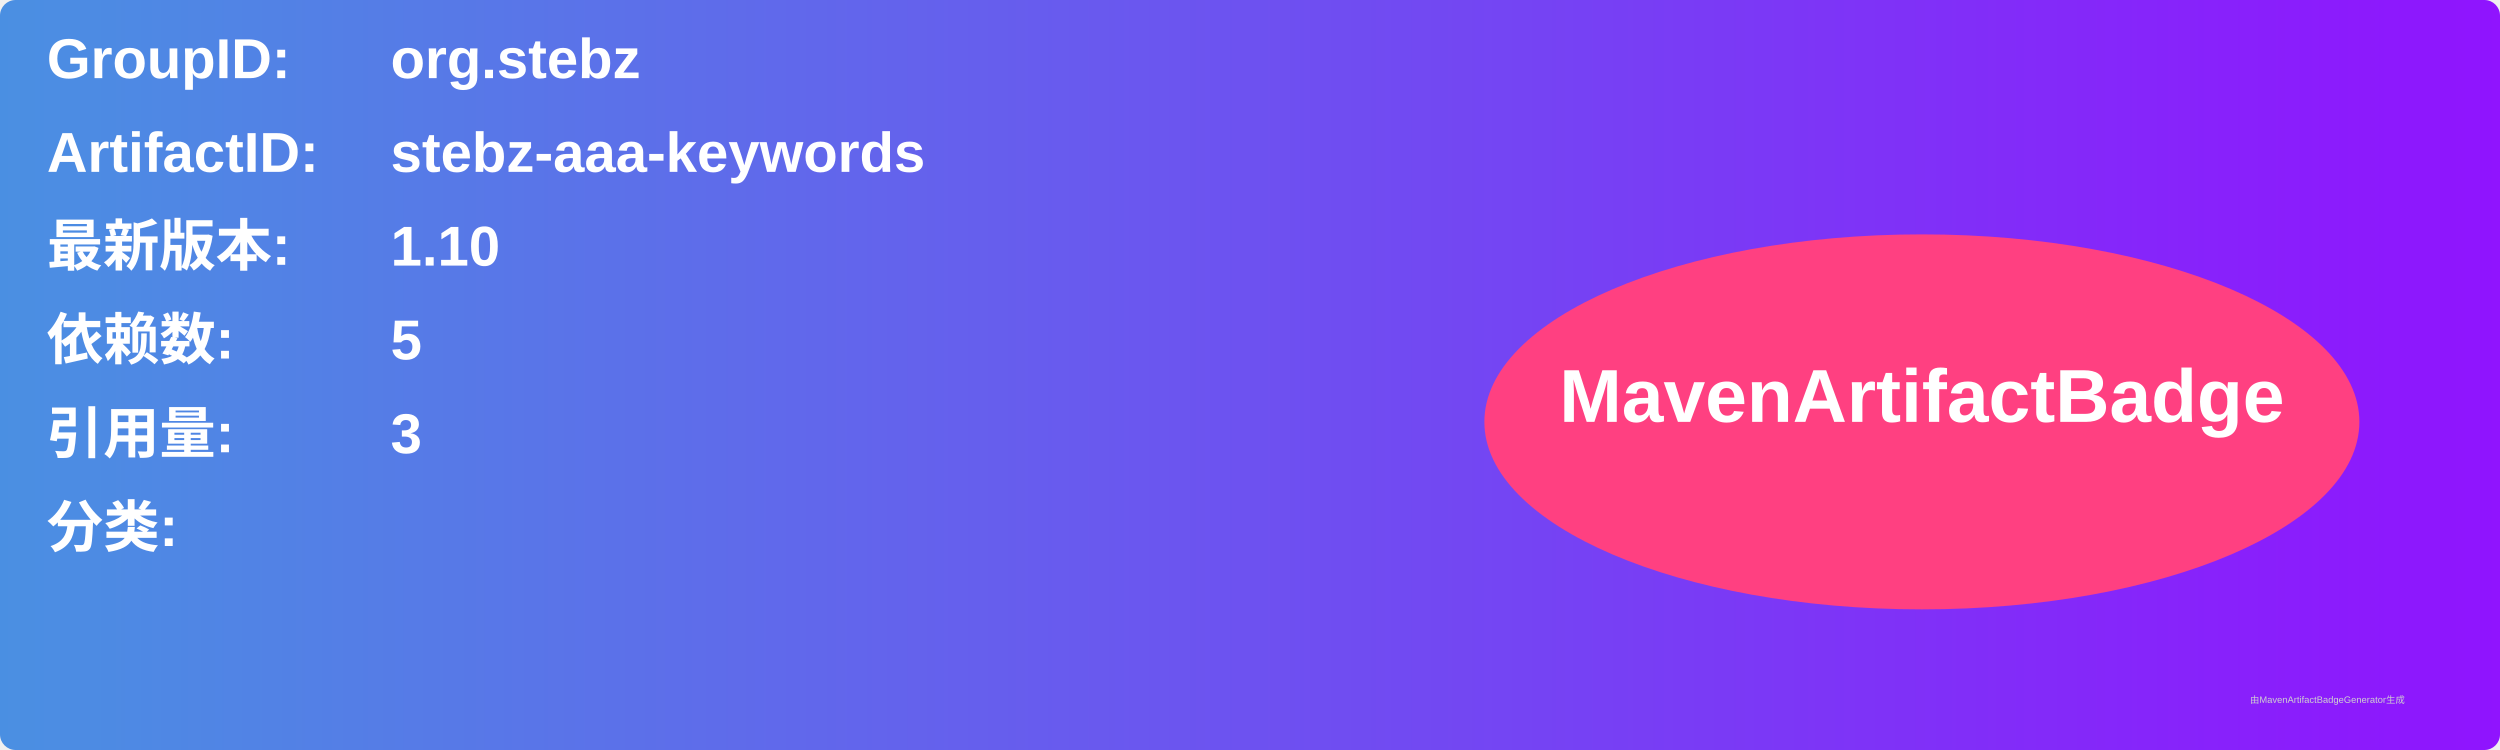
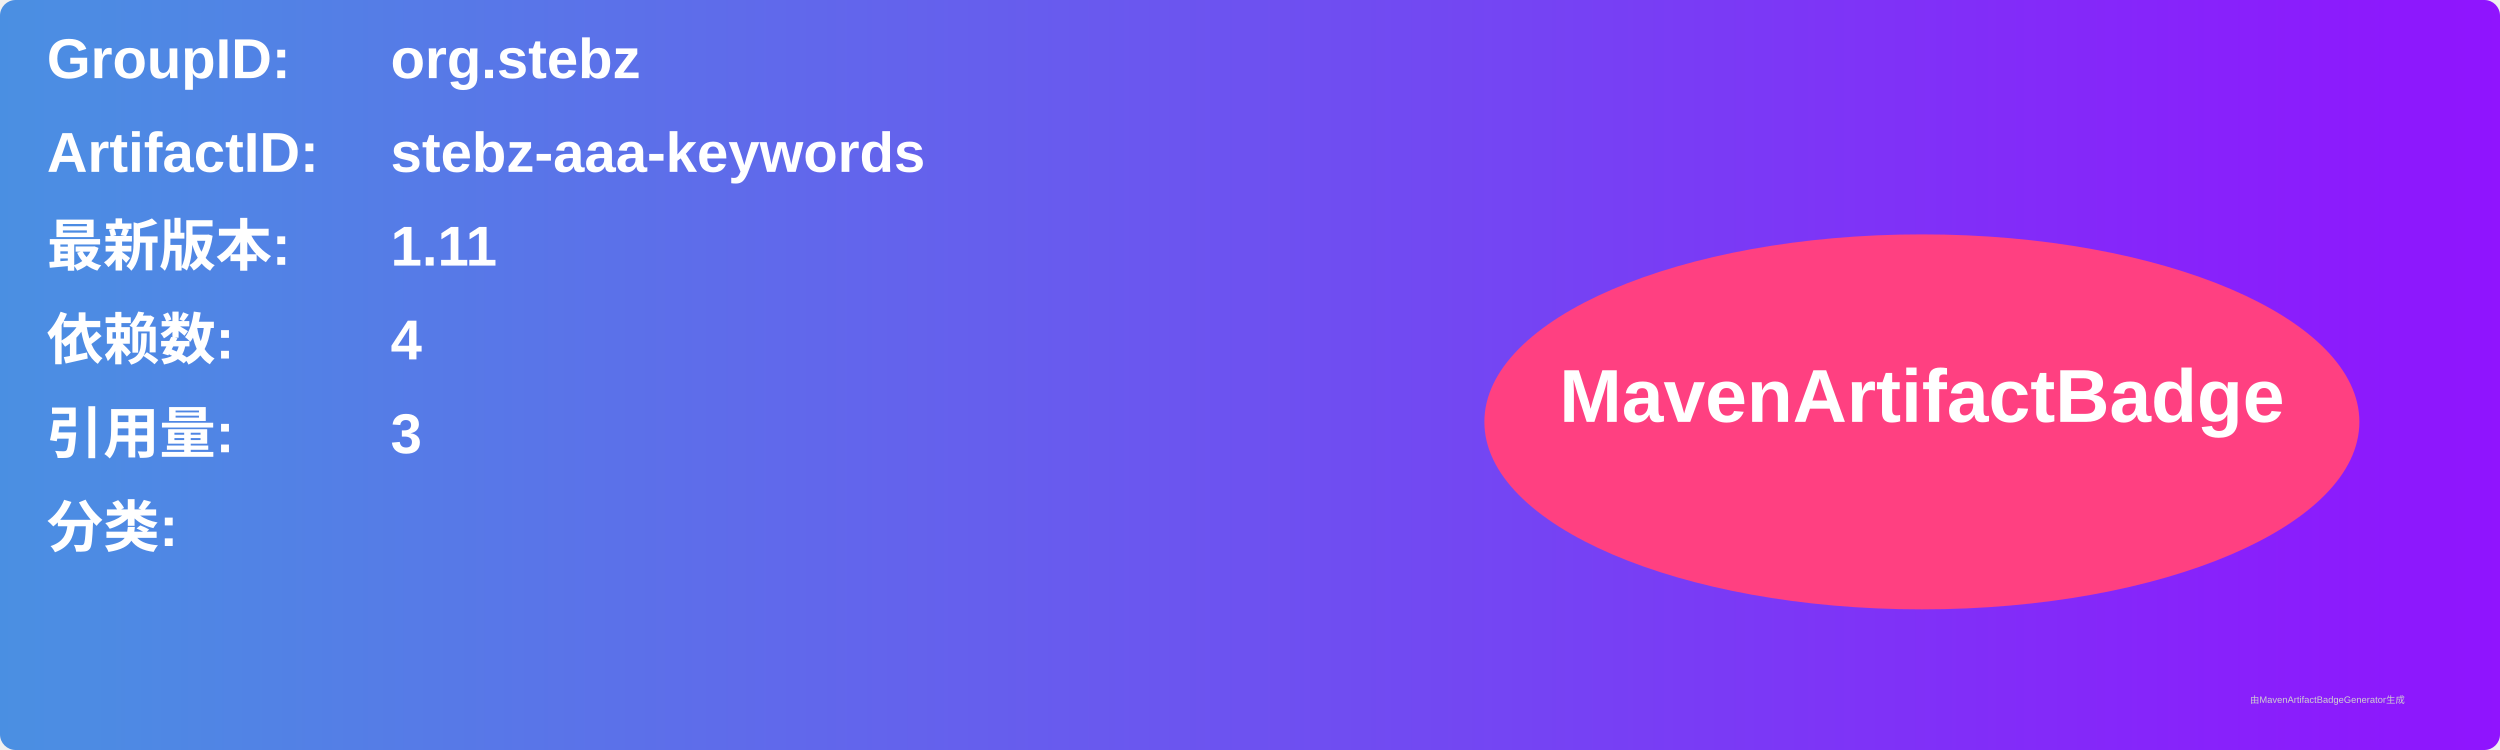
<svg xmlns="http://www.w3.org/2000/svg" width="800" height="240" viewBox="0 0 800 240">
  <linearGradient id="grad" x1="0%" y1="0%" x2="100%" y2="0%">
    <stop offset="0%" stop-color="#4a90e2" />
    <stop offset="100%" stop-color="#9013fe" />
  </linearGradient>
  <rect width="100%" height="100%" rx="5" ry="5" fill="url(#grad)" />
  <g transform="translate(15, 15)">
    <text x="0" y="10" font-family="Arial" font-size="18" fill="white" font-weight="bold" width="260">GroupID:</text>
    <text x="110" y="10" font-family="Arial" font-size="18" fill="white" font-weight="bold" width="460">org.stebz</text>
    <text x="0" y="40" font-family="Arial" font-size="18" fill="white" font-weight="bold" width="260">ArtifactID:</text>
    <text x="110" y="40" font-family="Arial" font-size="18" fill="white" font-weight="bold" width="460">stebz-aaa-keywords</text>
    <text x="0" y="70" font-family="Arial" font-size="18" fill="white" font-weight="bold">最新版本:</text>
    <text x="110" y="70" font-family="Arial" font-size="18" fill="white" font-weight="bold">
-       <tspan font-weight="bold">1.10</tspan>
+       <tspan font-weight="bold">1.11</tspan>
    </text>
    <text x="0" y="100" font-family="Arial" font-size="18" fill="white" font-weight="bold">依赖数: </text>
    <text x="110" y="100" font-family="Arial" font-size="18" fill="white">
-       <tspan font-weight="bold">5</tspan>
+       <tspan font-weight="bold">4</tspan>
    </text>
    <text x="0" y="130" font-family="Arial" font-size="18" fill="white" font-weight="bold">引用量: </text>
    <text x="110" y="130" font-family="Arial" font-size="18" fill="white">
      <tspan font-weight="bold">3</tspan>
    </text>
    <text x="0" y="160" font-family="Arial" font-size="18" fill="white" font-weight="bold">分类:</text>
    <text x="10" y="190" font-family="Arial" font-size="10" fill="white">
      <tspan font-weight="bold" />
    </text>
    <ellipse cx="600" cy="120" rx="140" ry="60" fill="#ff4081" />
    <text x="600" y="120" text-anchor="middle" font-family="Arial" font-size="24" fill="white" font-weight="bold">MavenArtifactBadge</text>
  </g>
  <text x="720" y="225" font-family="Arial" font-size="3" fill="#d0d0d0">由MavenArtifactBadgeGenerator生成</text>
</svg>
